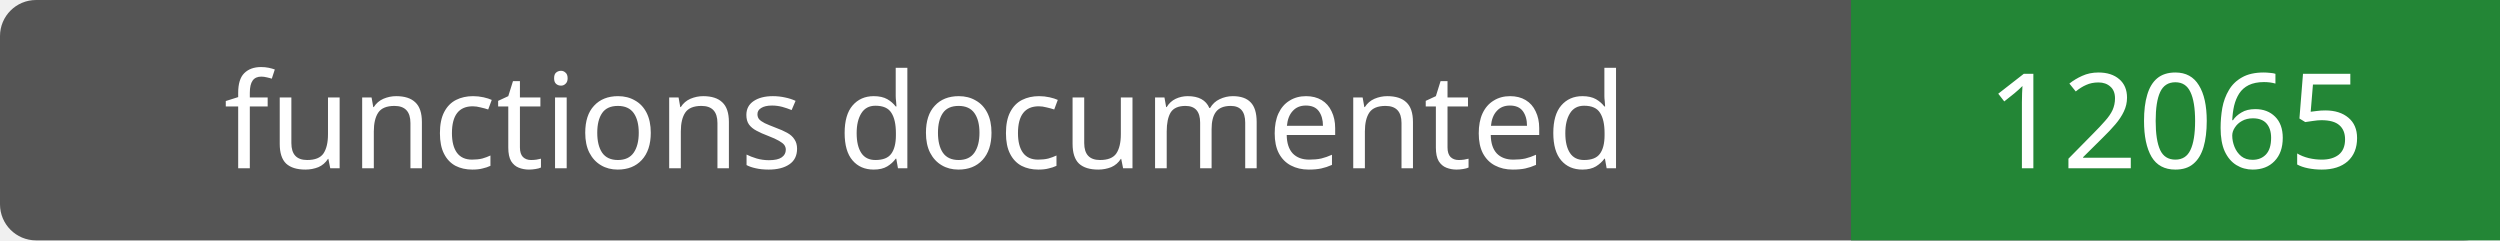
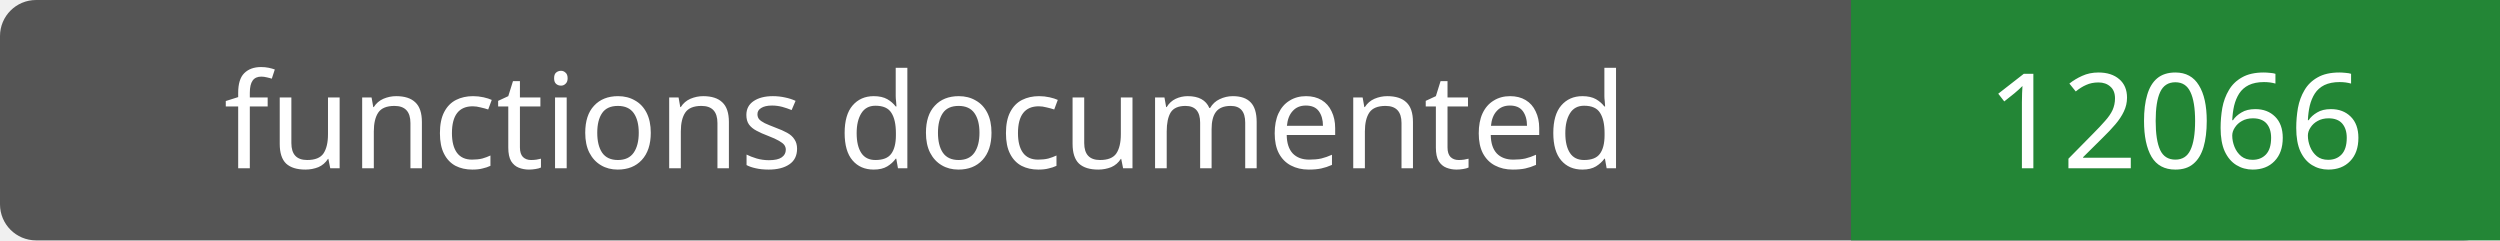
- <svg xmlns="http://www.w3.org/2000/svg" width="208" height="20" role="img" aria-label="functions documented: 12065">
+ <svg xmlns="http://www.w3.org/2000/svg" width="208" height="20" role="img" aria-label="functions documented: 12066">
  <rect width="208" height="20" rx="3" fill="#555" />
  <path fill="#238636" d="M154 0h54v20H154z" />
  <g fill="#fff" text-anchor="middle" font-family="Verdana,sans-serif" font-size="11">
    <text x="77.0" y="14">functions documented</text>
-     <text x="181.0" y="14">12065</text>
+     <text x="181.0" y="14">12066</text>
  </g>
</svg>
